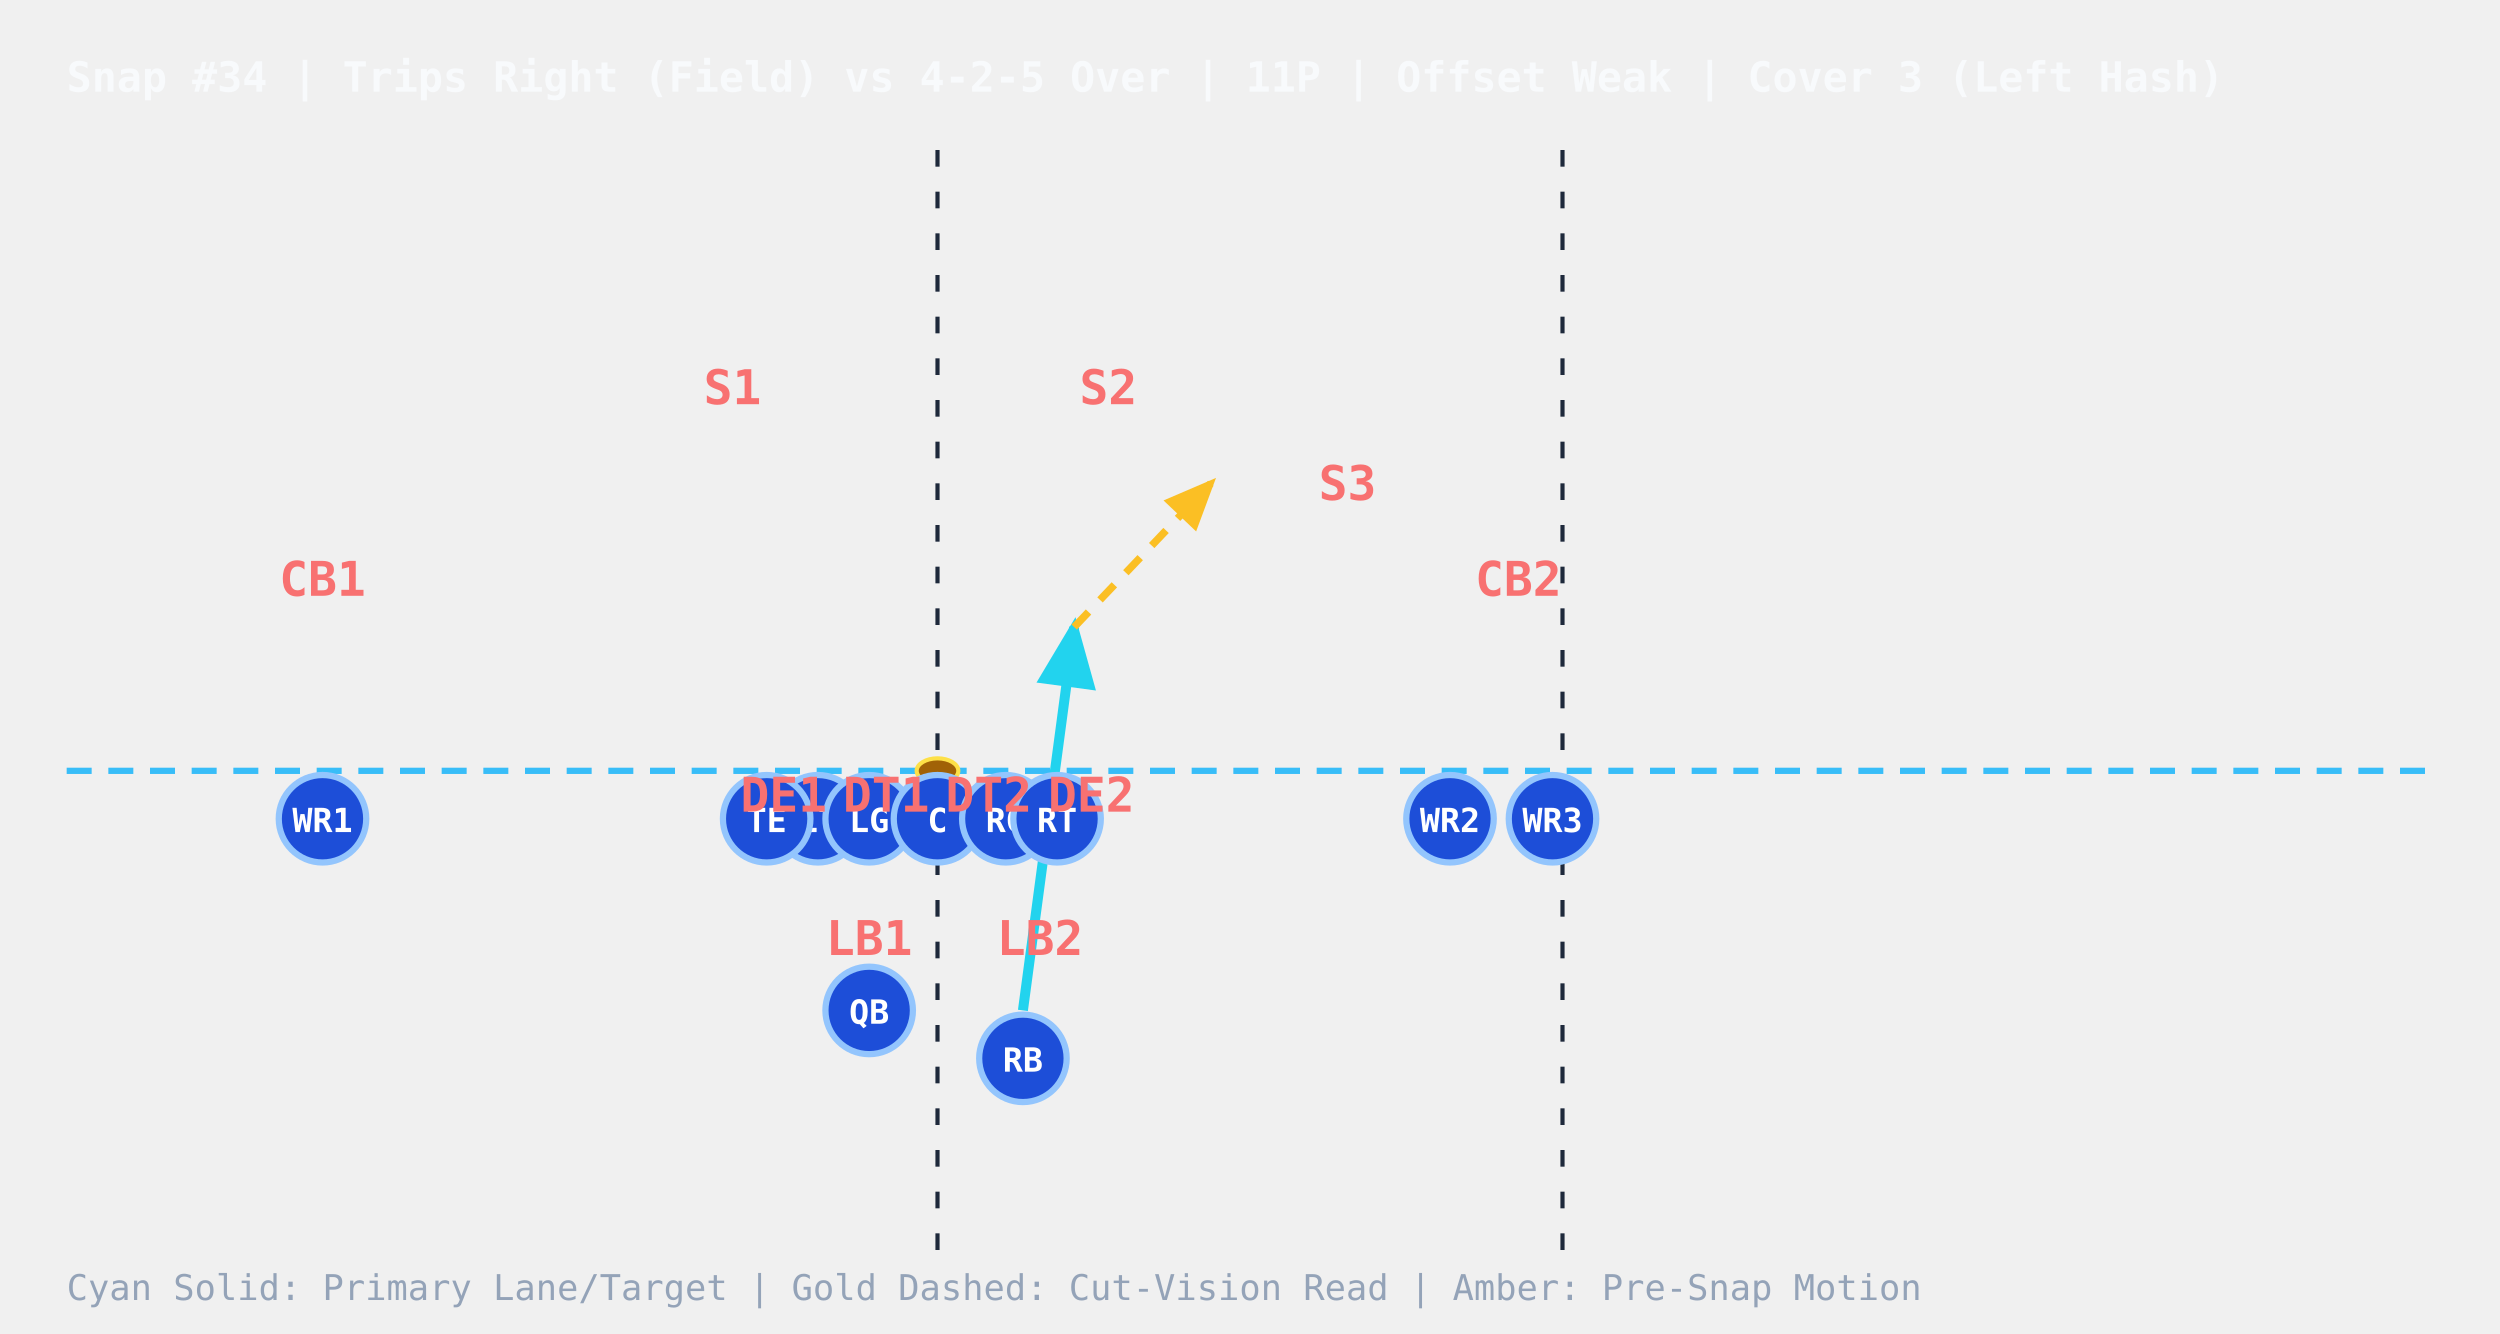
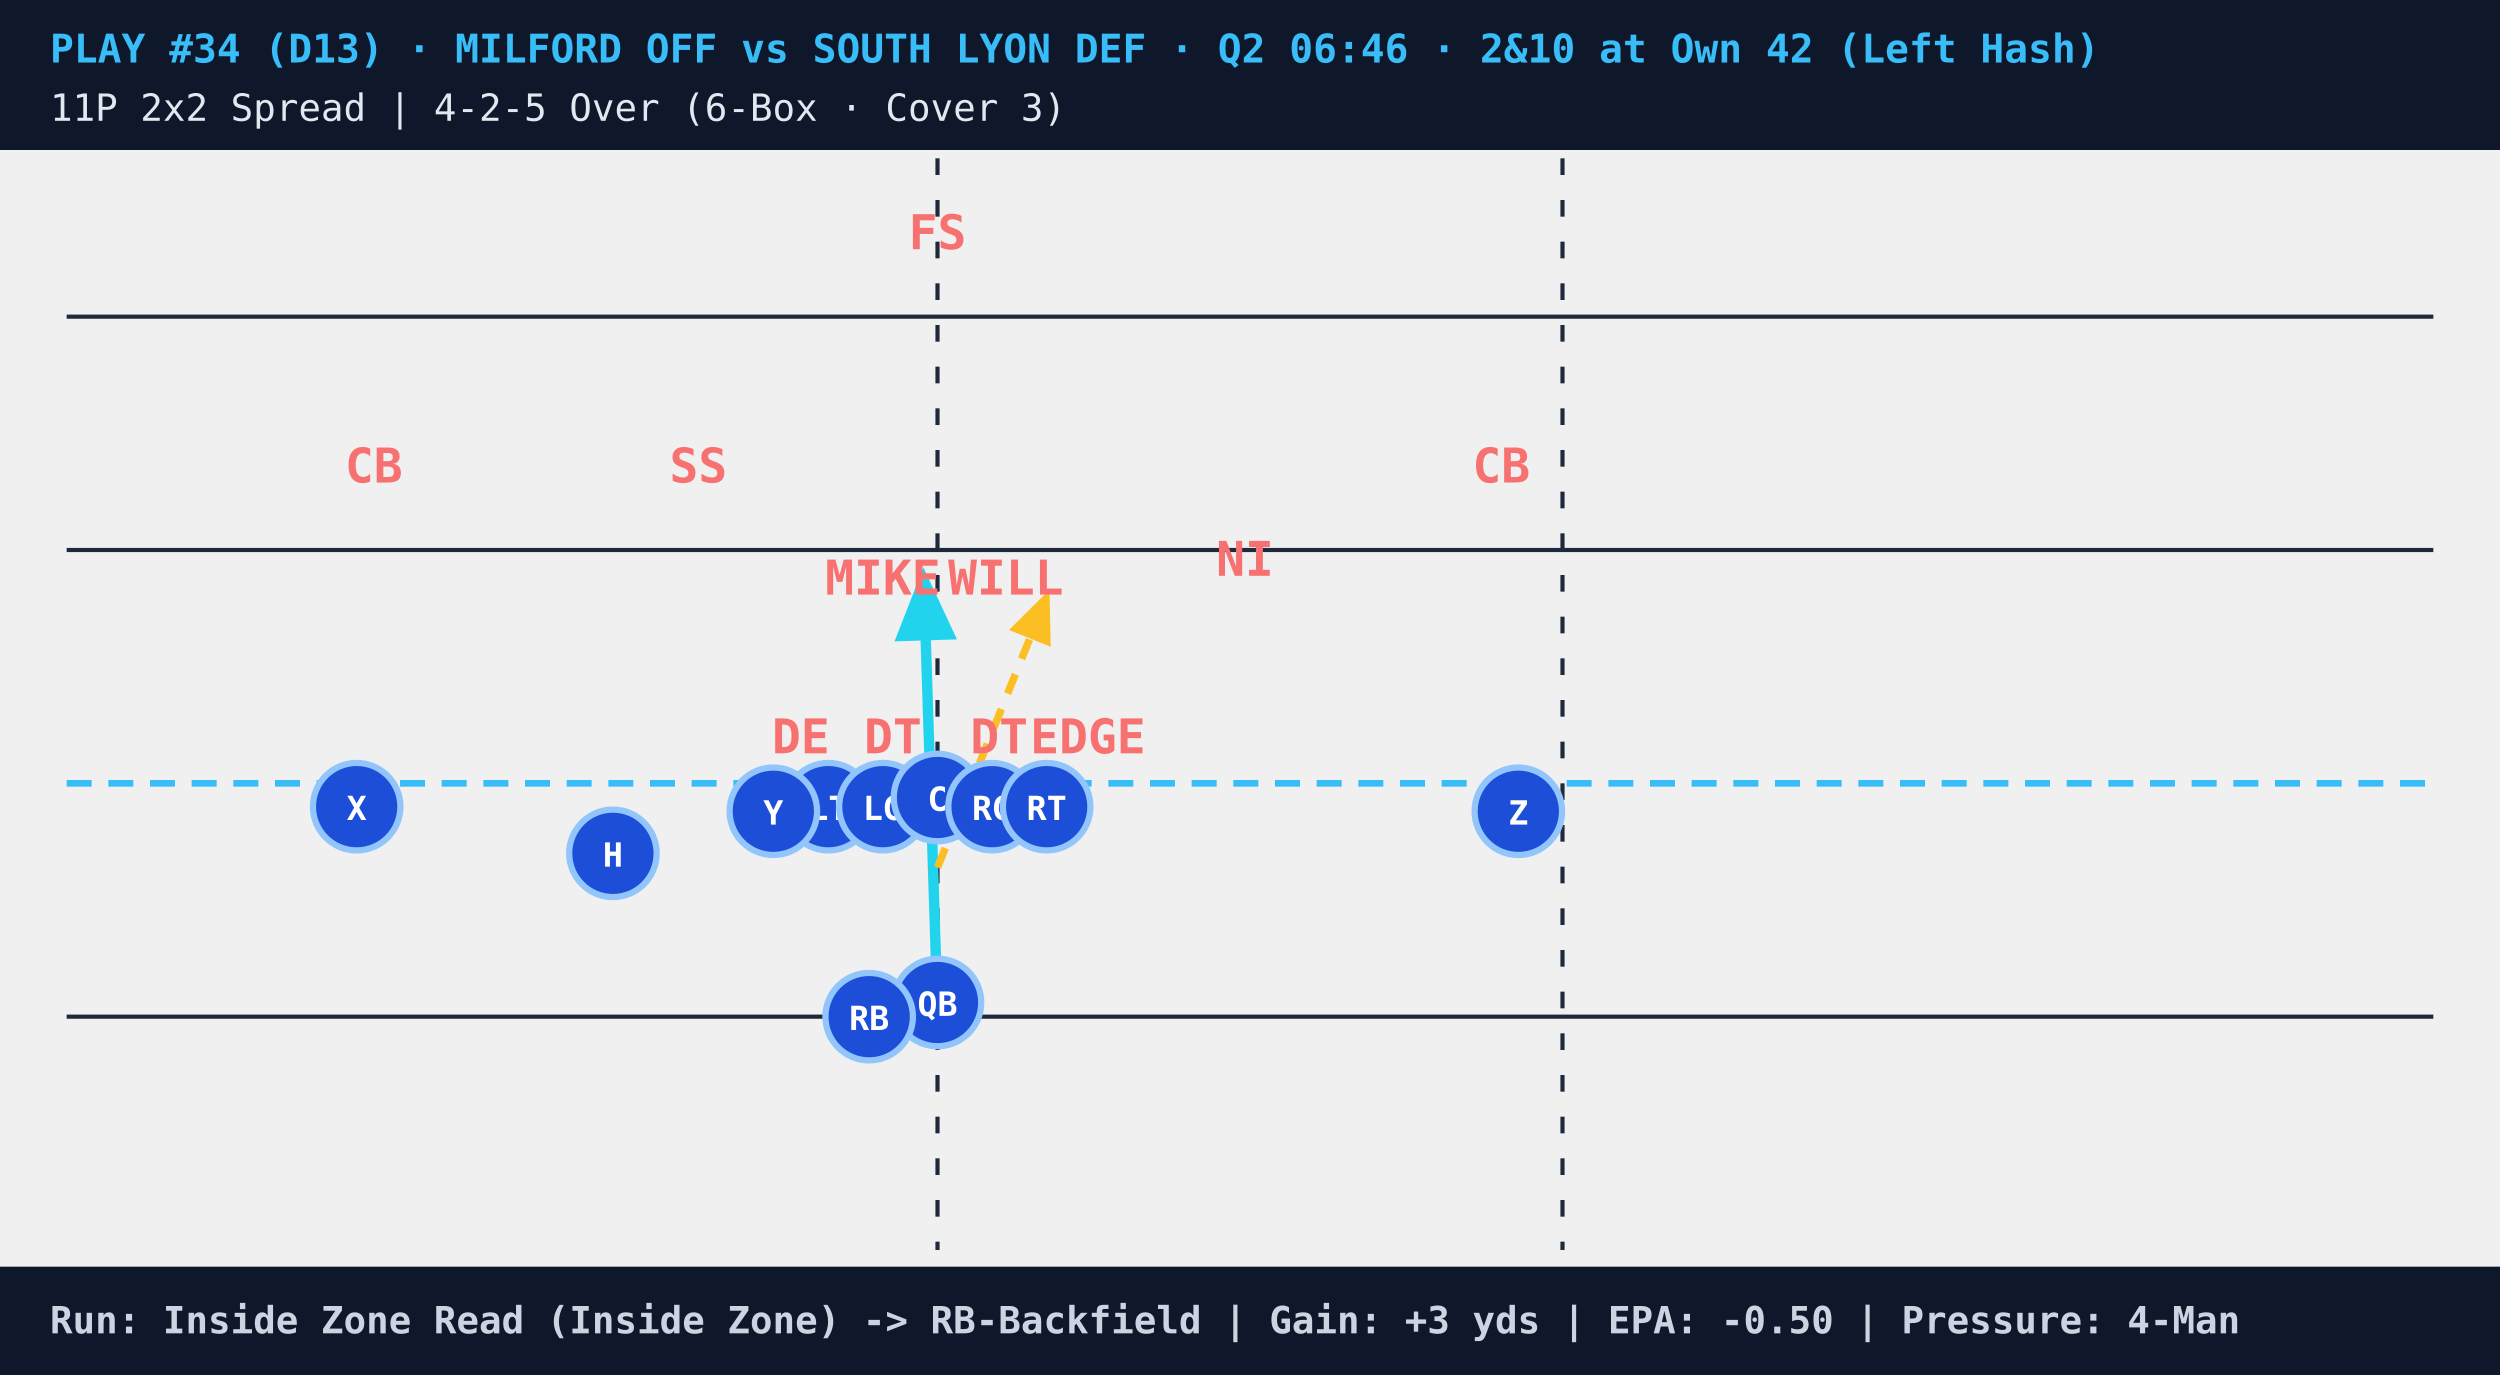
- <svg xmlns="http://www.w3.org/2000/svg" viewBox="0 0 600 320" style="background:#0b1120;font-family:monospace">
+ <svg xmlns="http://www.w3.org/2000/svg" viewBox="0 0 600 330" style="background:#07111e;font-family:monospace">
  <defs>
    <marker id="arrowCyan" markerWidth="8" markerHeight="8" refX="6" refY="3" orient="auto">
      <path d="M0,0 L0,6 L7,3 z" fill="#22d3ee" />
    </marker>
    <marker id="arrowGold" markerWidth="8" markerHeight="8" refX="6" refY="3" orient="auto">
      <path d="M0,0 L0,6 L7,3 z" fill="#fbbf24" />
    </marker>
    <marker id="arrowAmber" markerWidth="7" markerHeight="7" refX="5" refY="3" orient="auto">
      <path d="M0,0 L0,6 L6,3 z" fill="#f59e0b" />
    </marker>
+     <marker id="arrowRed" markerWidth="7" markerHeight="7" refX="5" refY="3" orient="auto">
+       <path d="M0,0 L0,6 L6,3 z" fill="#ef4444" />
+     </marker>
  </defs>
-   <text x="16" y="22" fill="#f8fafc" font-size="10" font-weight="bold">Snap #34 | Trips Right (Field) vs 4-2-5 Over | 11P | Offset Weak | Cover 3 (Left Hash)</text>
-   <line x1="225" y1="36" x2="225" y2="300" stroke="#1e293b" stroke-dasharray="4,6" stroke-width="1" />
-   <line x1="375" y1="36" x2="375" y2="300" stroke="#1e293b" stroke-dasharray="4,6" stroke-width="1" />
-   <line x1="16" y1="185.0" x2="584" y2="185.0" stroke="#38bdf8" stroke-dasharray="6,4" stroke-width="1.5" />
-   <ellipse cx="225.0" cy="185.0" rx="5" ry="3" fill="#a16207" stroke="#fde047" stroke-width="1" />
-   <line x1="245.5" y1="242.5" x2="257.8" y2="150.5" stroke="#22d3ee" stroke-width="2.4" marker-end="url(#arrowCyan)" />
-   <line x1="257.8" y1="150.5" x2="290.6" y2="116.0" stroke="#fbbf24" stroke-width="1.8" stroke-dasharray="5,4" marker-end="url(#arrowGold)" />
-   <circle cx="208.6" cy="242.5" r="10.5" fill="#1d4ed8" stroke="#93c5fd" stroke-width="1.5" />
-   <text x="208.6" y="245.7" fill="#ffffff" font-size="8" font-weight="bold" text-anchor="middle">QB</text>
-   <circle cx="245.5" cy="254.0" r="10.5" fill="#1d4ed8" stroke="#93c5fd" stroke-width="1.5" />
-   <text x="245.5" y="257.2" fill="#ffffff" font-size="8" font-weight="bold" text-anchor="middle">RB</text>
-   <circle cx="196.3" cy="196.5" r="10.5" fill="#1d4ed8" stroke="#93c5fd" stroke-width="1.5" />
-   <text x="196.3" y="199.7" fill="#ffffff" font-size="8" font-weight="bold" text-anchor="middle">LT</text>
-   <circle cx="208.6" cy="196.5" r="10.5" fill="#1d4ed8" stroke="#93c5fd" stroke-width="1.5" />
-   <text x="208.6" y="199.7" fill="#ffffff" font-size="8" font-weight="bold" text-anchor="middle">LG</text>
-   <circle cx="225.0" cy="196.5" r="10.5" fill="#1d4ed8" stroke="#93c5fd" stroke-width="1.5" />
-   <text x="225.0" y="199.7" fill="#ffffff" font-size="8" font-weight="bold" text-anchor="middle">C</text>
-   <circle cx="241.4" cy="196.5" r="10.5" fill="#1d4ed8" stroke="#93c5fd" stroke-width="1.5" />
-   <text x="241.4" y="199.7" fill="#ffffff" font-size="8" font-weight="bold" text-anchor="middle">RG</text>
-   <circle cx="253.7" cy="196.5" r="10.5" fill="#1d4ed8" stroke="#93c5fd" stroke-width="1.5" />
-   <text x="253.7" y="199.7" fill="#ffffff" font-size="8" font-weight="bold" text-anchor="middle">RT</text>
-   <circle cx="184.0" cy="196.5" r="10.5" fill="#1d4ed8" stroke="#93c5fd" stroke-width="1.5" />
-   <text x="184.0" y="199.7" fill="#ffffff" font-size="8" font-weight="bold" text-anchor="middle">TE</text>
-   <circle cx="77.4" cy="196.5" r="10.5" fill="#1d4ed8" stroke="#93c5fd" stroke-width="1.5" />
-   <text x="77.4" y="199.7" fill="#ffffff" font-size="8" font-weight="bold" text-anchor="middle">WR1</text>
-   <circle cx="348.0" cy="196.5" r="10.5" fill="#1d4ed8" stroke="#93c5fd" stroke-width="1.5" />
-   <text x="348.0" y="199.7" fill="#ffffff" font-size="8" font-weight="bold" text-anchor="middle">WR2</text>
-   <circle cx="372.6" cy="196.5" r="10.5" fill="#1d4ed8" stroke="#93c5fd" stroke-width="1.5" />
-   <text x="372.6" y="199.7" fill="#ffffff" font-size="8" font-weight="bold" text-anchor="middle">WR3</text>
-   <text x="188.1" y="194.8" fill="#f87171" font-size="11.5" font-weight="bold" text-anchor="middle">DE1</text>
-   <text x="212.7" y="194.8" fill="#f87171" font-size="11.5" font-weight="bold" text-anchor="middle">DT1</text>
-   <text x="237.3" y="194.8" fill="#f87171" font-size="11.5" font-weight="bold" text-anchor="middle">DT2</text>
-   <text x="261.9" y="194.8" fill="#f87171" font-size="11.5" font-weight="bold" text-anchor="middle">DE2</text>
-   <text x="208.6" y="229.2" fill="#f87171" font-size="11.5" font-weight="bold" text-anchor="middle">LB1</text>
-   <text x="249.6" y="229.2" fill="#f87171" font-size="11.5" font-weight="bold" text-anchor="middle">LB2</text>
-   <text x="77.4" y="143.0" fill="#f87171" font-size="11.5" font-weight="bold" text-anchor="middle">CB1</text>
-   <text x="364.4" y="143.0" fill="#f87171" font-size="11.5" font-weight="bold" text-anchor="middle">CB2</text>
-   <text x="175.8" y="97.0" fill="#f87171" font-size="11.5" font-weight="bold" text-anchor="middle">S1</text>
-   <text x="266.0" y="97.0" fill="#f87171" font-size="11.5" font-weight="bold" text-anchor="middle">S2</text>
-   <text x="323.4" y="120.0" fill="#f87171" font-size="11.5" font-weight="bold" text-anchor="middle">S3</text>
-   <text x="16" y="312" fill="#94a3b8" font-size="8.5">Cyan Solid: Primary Lane/Target  |  Gold Dashed: Cut-Vision Read  |  Amber: Pre-Snap Motion</text>
+   <rect x="0" y="0" width="600" height="36" fill="#0f172a" />
+   <text x="12" y="15" fill="#38bdf8" font-size="9.5" font-weight="bold">PLAY #34 (D13) · MILFORD OFF vs SOUTH LYON DEF · Q2 06:46 · 2&amp;10 at Own 42 (Left Hash)</text>
+   <text x="12" y="29" fill="#e2e8f0" font-size="9">11P 2x2 Spread | 4-2-5 Over (6-Box · Cover 3)</text>
+   <line x1="16" y1="76" x2="584" y2="76" stroke="#1e293b" stroke-width="1" />
+   <line x1="16" y1="132" x2="584" y2="132" stroke="#1e293b" stroke-width="1" />
+   <line x1="16" y1="244" x2="584" y2="244" stroke="#1e293b" stroke-width="1" />
+   <line x1="225" y1="38" x2="225" y2="300" stroke="#1e293b" stroke-dasharray="4,6" stroke-width="1" />
+   <line x1="375" y1="38" x2="375" y2="300" stroke="#1e293b" stroke-dasharray="4,6" stroke-width="1" />
+   <line x1="16" y1="188.0" x2="584" y2="188.0" stroke="#38bdf8" stroke-dasharray="6,4" stroke-width="1.6" />
+   <ellipse cx="225.0" cy="188.0" rx="5" ry="3.2" fill="#a16207" stroke="#fde047" stroke-width="1" />
+   <line x1="225.0" y1="241.8" x2="221.7" y2="138.7" stroke="#22d3ee" stroke-width="2.5" marker-end="url(#arrowCyan)" />
+   <line x1="225.0" y1="208.2" x2="251.2" y2="143.2" stroke="#fbbf24" stroke-width="1.8" stroke-dasharray="5,4" marker-end="url(#arrowGold)" />
+   <circle cx="198.8" cy="193.6" r="10.5" fill="#1d4ed8" stroke="#93c5fd" stroke-width="1.5" />
+   <text x="198.8" y="196.8" fill="#ffffff" font-size="8" font-weight="bold" text-anchor="middle">LT</text>
+   <circle cx="211.9" cy="193.6" r="10.5" fill="#1d4ed8" stroke="#93c5fd" stroke-width="1.5" />
+   <text x="211.9" y="196.8" fill="#ffffff" font-size="8" font-weight="bold" text-anchor="middle">LG</text>
+   <circle cx="225.0" cy="191.4" r="10.5" fill="#1d4ed8" stroke="#93c5fd" stroke-width="1.5" />
+   <text x="225.0" y="194.6" fill="#ffffff" font-size="8" font-weight="bold" text-anchor="middle">C</text>
+   <circle cx="238.1" cy="193.6" r="10.5" fill="#1d4ed8" stroke="#93c5fd" stroke-width="1.5" />
+   <text x="238.1" y="196.8" fill="#ffffff" font-size="8" font-weight="bold" text-anchor="middle">RG</text>
+   <circle cx="251.2" cy="193.6" r="10.5" fill="#1d4ed8" stroke="#93c5fd" stroke-width="1.5" />
+   <text x="251.2" y="196.8" fill="#ffffff" font-size="8" font-weight="bold" text-anchor="middle">RT</text>
+   <circle cx="225.0" cy="240.6" r="10.5" fill="#1d4ed8" stroke="#93c5fd" stroke-width="1.5" />
+   <text x="225.0" y="243.8" fill="#ffffff" font-size="8" font-weight="bold" text-anchor="middle">QB</text>
+   <circle cx="85.6" cy="193.6" r="10.5" fill="#1d4ed8" stroke="#93c5fd" stroke-width="1.5" />
+   <text x="85.6" y="196.8" fill="#ffffff" font-size="8" font-weight="bold" text-anchor="middle">X</text>
+   <circle cx="147.1" cy="204.8" r="10.5" fill="#1d4ed8" stroke="#93c5fd" stroke-width="1.5" />
+   <text x="147.1" y="208.0" fill="#ffffff" font-size="8" font-weight="bold" text-anchor="middle">H</text>
+   <circle cx="185.6" cy="194.7" r="10.5" fill="#1d4ed8" stroke="#93c5fd" stroke-width="1.5" />
+   <text x="185.6" y="197.9" fill="#ffffff" font-size="8" font-weight="bold" text-anchor="middle">Y</text>
+   <circle cx="364.4" cy="194.7" r="10.5" fill="#1d4ed8" stroke="#93c5fd" stroke-width="1.5" />
+   <text x="364.4" y="197.9" fill="#ffffff" font-size="8" font-weight="bold" text-anchor="middle">Z</text>
+   <circle cx="208.6" cy="244.0" r="10.5" fill="#1d4ed8" stroke="#93c5fd" stroke-width="1.5" />
+   <text x="208.6" y="247.2" fill="#ffffff" font-size="8" font-weight="bold" text-anchor="middle">RB</text>
+   <text x="192.2" y="180.8" fill="#f87171" font-size="11.5" font-weight="bold" text-anchor="middle">DE</text>
+   <text x="214.3" y="180.8" fill="#f87171" font-size="11.5" font-weight="bold" text-anchor="middle">DT</text>
+   <text x="239.8" y="180.8" fill="#f87171" font-size="11.5" font-weight="bold" text-anchor="middle">DT</text>
+   <text x="261.1" y="180.8" fill="#f87171" font-size="11.5" font-weight="bold" text-anchor="middle">EDGE</text>
+   <text x="211.9" y="142.7" fill="#f87171" font-size="11.5" font-weight="bold" text-anchor="middle">MIKE</text>
+   <text x="241.4" y="142.7" fill="#f87171" font-size="11.5" font-weight="bold" text-anchor="middle">WILL</text>
+   <text x="298.8" y="138.2" fill="#f87171" font-size="11.5" font-weight="bold" text-anchor="middle">NI</text>
+   <text x="89.7" y="115.8" fill="#f87171" font-size="11.5" font-weight="bold" text-anchor="middle">CB</text>
+   <text x="360.3" y="115.8" fill="#f87171" font-size="11.5" font-weight="bold" text-anchor="middle">CB</text>
+   <text x="167.6" y="115.8" fill="#f87171" font-size="11.5" font-weight="bold" text-anchor="middle">SS</text>
+   <text x="225.0" y="59.8" fill="#f87171" font-size="11.5" font-weight="bold" text-anchor="middle">FS</text>
+   <rect x="0" y="304" width="600" height="26" fill="#0f172a" />
+   <text x="12" y="320" fill="#cbd5e1" font-size="9" font-weight="bold">Run: Inside Zone Read (Inside Zone) -&gt; RB-Backfield | Gain: +3 yds | EPA: -0.50 | Pressure: 4-Man</text>
</svg>
